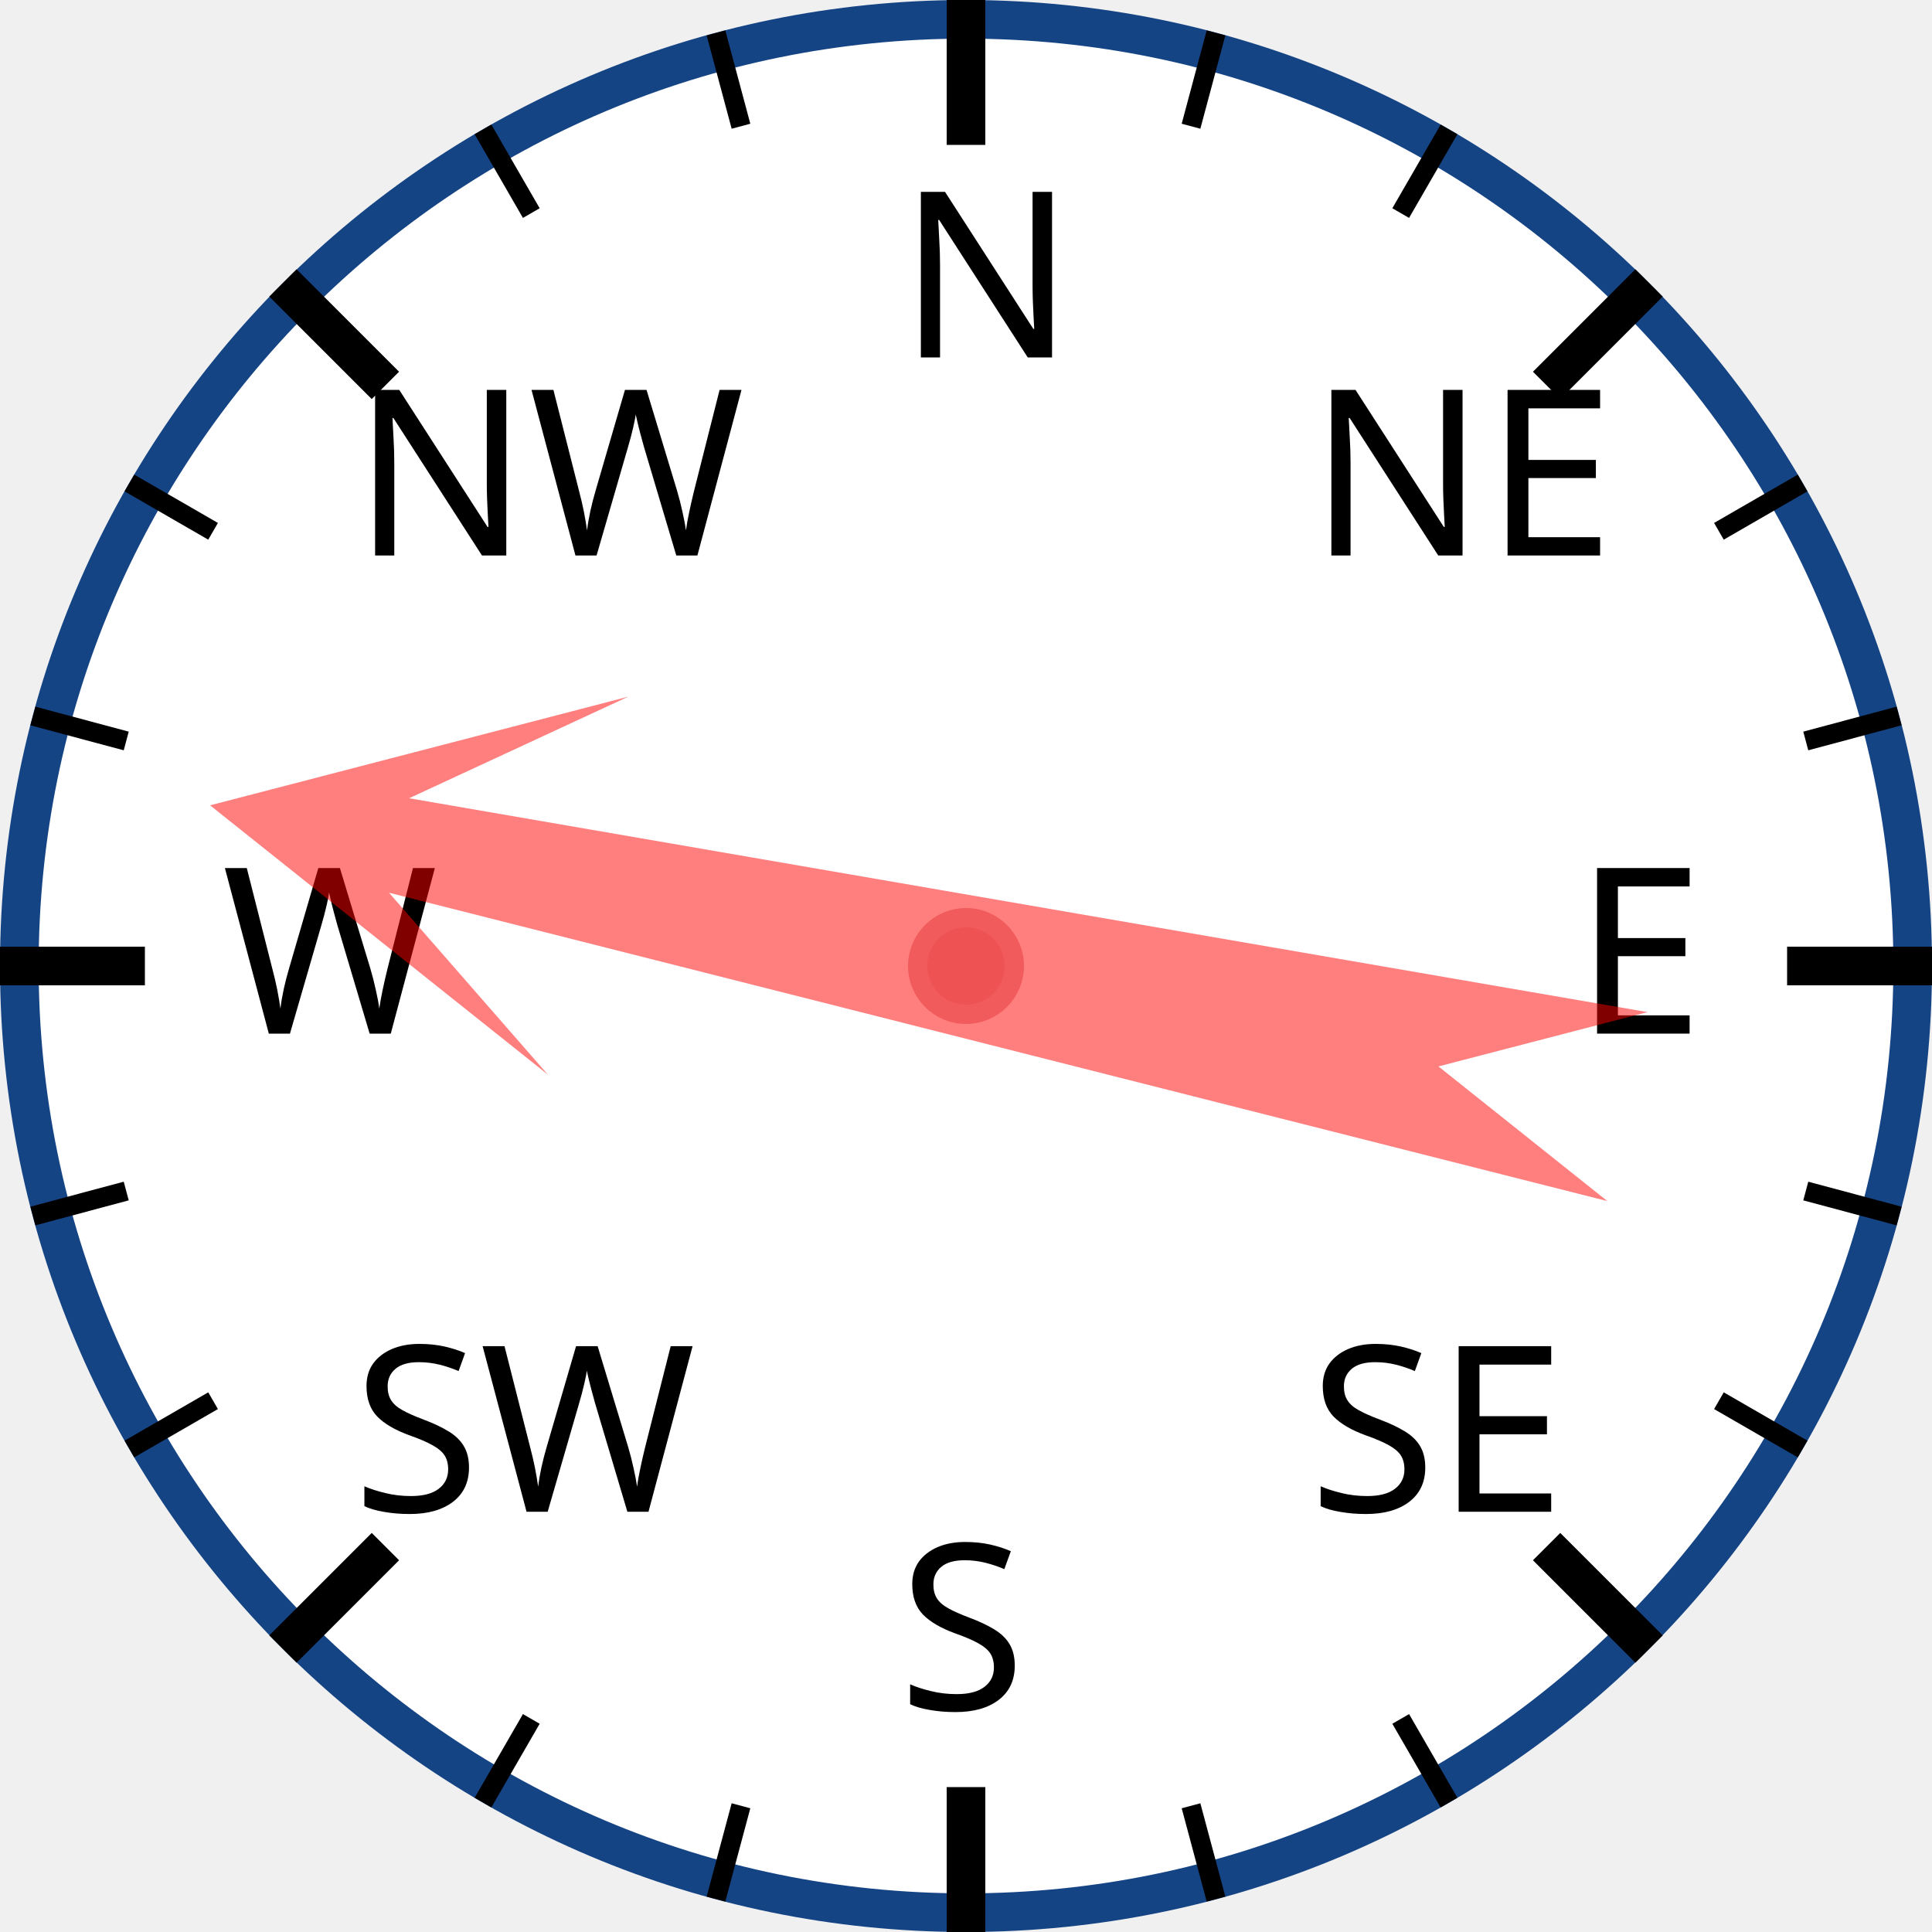
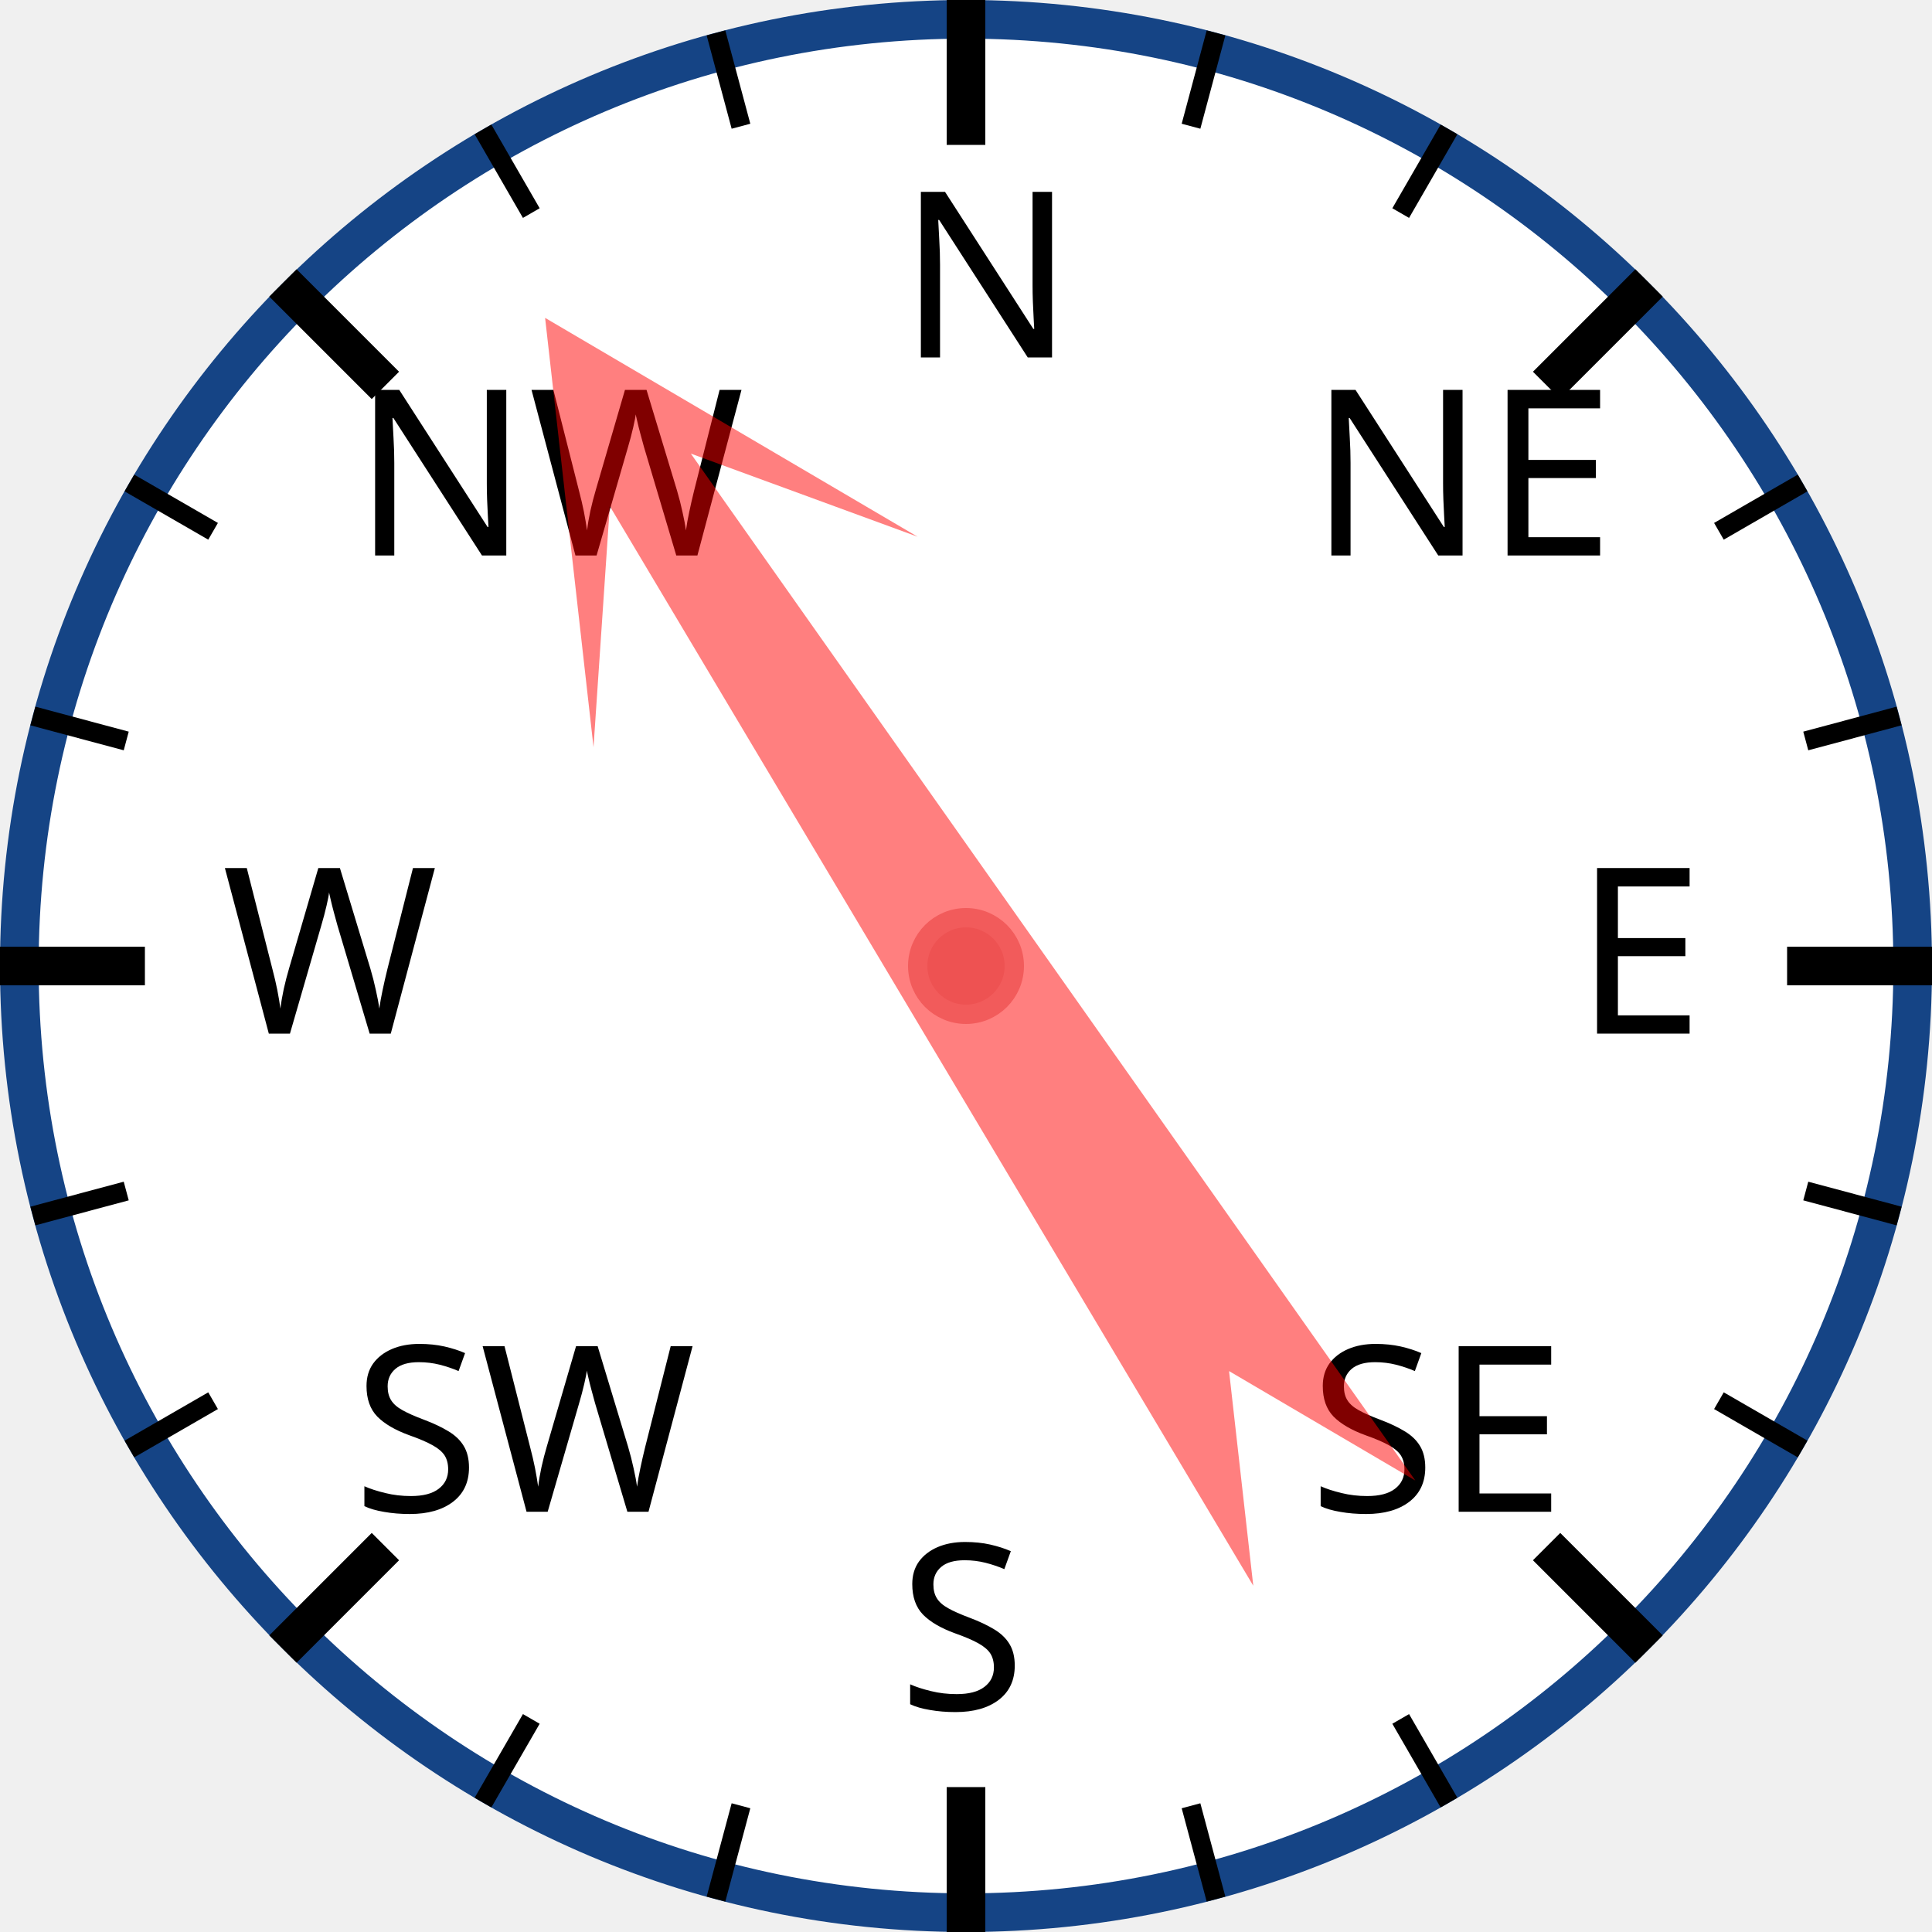
<svg xmlns="http://www.w3.org/2000/svg" width="120px" height="120px" viewBox="0 0 200 200">
  <circle cx="100" cy="100" r="98" style="fill: white; stroke: #154485; stroke-width: 4;" />
  <text x="93.0" y="37.0" style="font-family: sans-serif; font-size: 18pt;">N</text>
  <line x1="100.0" y1="0.0" x2="100.0" y2="15.0" style="stroke: black; stroke-width: 4;" />
  <line x1="74.118" y1="3.407" x2="76.706" y2="13.067" style="stroke: black; stroke-width: 2;" />
  <line x1="50" y1="13.397" x2="55" y2="22.058" style="stroke: black; stroke-width: 2;" />
  <text x="36.503" y="57.503" style="font-family: sans-serif; font-size: 18pt;">NW</text>
  <line x1="29.289" y1="29.289" x2="39.896" y2="39.896" style="stroke: black; stroke-width: 4;" />
  <line x1="13.397" y1="50" x2="22.058" y2="55" style="stroke: black; stroke-width: 2;" />
  <line x1="3.407" y1="74.118" x2="13.067" y2="76.706" style="stroke: black; stroke-width: 2;" />
  <text x="23.0" y="107.0" style="font-family: sans-serif; font-size: 18pt;">W</text>
  <line x1="0.0" y1="100.0" x2="15.0" y2="100.0" style="stroke: black; stroke-width: 4;" />
  <line x1="3.407" y1="125.882" x2="13.067" y2="123.294" style="stroke: black; stroke-width: 2;" />
  <line x1="13.397" y1="150" x2="22.058" y2="145" style="stroke: black; stroke-width: 2;" />
  <text x="36.503" y="156.497" style="font-family: sans-serif; font-size: 18pt;">SW</text>
  <line x1="29.289" y1="170.711" x2="39.896" y2="160.104" style="stroke: black; stroke-width: 4;" />
  <line x1="50" y1="186.603" x2="55" y2="177.942" style="stroke: black; stroke-width: 2;" />
  <line x1="74.118" y1="196.593" x2="76.706" y2="186.933" style="stroke: black; stroke-width: 2;" />
  <text x="93" y="177.0" style="font-family: sans-serif; font-size: 18pt;">S</text>
  <line x1="100" y1="200.0" x2="100" y2="185.0" style="stroke: black; stroke-width: 4;" />
  <line x1="125.882" y1="196.593" x2="123.294" y2="186.933" style="stroke: black; stroke-width: 2;" />
  <line x1="150.0" y1="186.603" x2="145.0" y2="177.942" style="stroke: black; stroke-width: 2;" />
  <text x="135.497" y="156.497" style="font-family: sans-serif; font-size: 18pt;">SE</text>
  <line x1="170.711" y1="170.711" x2="160.104" y2="160.104" style="stroke: black; stroke-width: 4;" />
  <line x1="186.603" y1="150" x2="177.942" y2="145" style="stroke: black; stroke-width: 2;" />
  <line x1="196.593" y1="125.882" x2="186.933" y2="123.294" style="stroke: black; stroke-width: 2;" />
  <text x="163.0" y="107" style="font-family: sans-serif; font-size: 18pt;">E</text>
  <line x1="200.0" y1="100" x2="185.0" y2="100" style="stroke: black; stroke-width: 4;" />
  <line x1="196.593" y1="74.118" x2="186.933" y2="76.706" style="stroke: black; stroke-width: 2;" />
  <line x1="186.603" y1="50" x2="177.942" y2="55" style="stroke: black; stroke-width: 2;" />
  <text x="135.497" y="57.503" style="font-family: sans-serif; font-size: 18pt;">NE</text>
  <line x1="170.711" y1="29.289" x2="160.104" y2="39.896" style="stroke: black; stroke-width: 4;" />
  <line x1="150" y1="13.397" x2="145" y2="22.058" style="stroke: black; stroke-width: 2;" />
  <line x1="125.882" y1="3.407" x2="123.294" y2="13.067" style="stroke: black; stroke-width: 2;" />
-   <polygon points="100 20 120 60 105 40 110 170 100 150 90 170 95 40 80 60" style="fill: red; fill-opacity: 0.5;" transform="rotate(282,100,100)" />
+   <polygon points="100 20 120 60 105 40 110 170 100 150 90 170 95 40 80 60" style="fill: red; fill-opacity: 0.5;" transform="rotate(327,100,100)" />
  <circle cx="100" cy="100" r="5" style="fill: #EE5252; stroke: #F25B5B; stroke-width: 2;" />
</svg>
